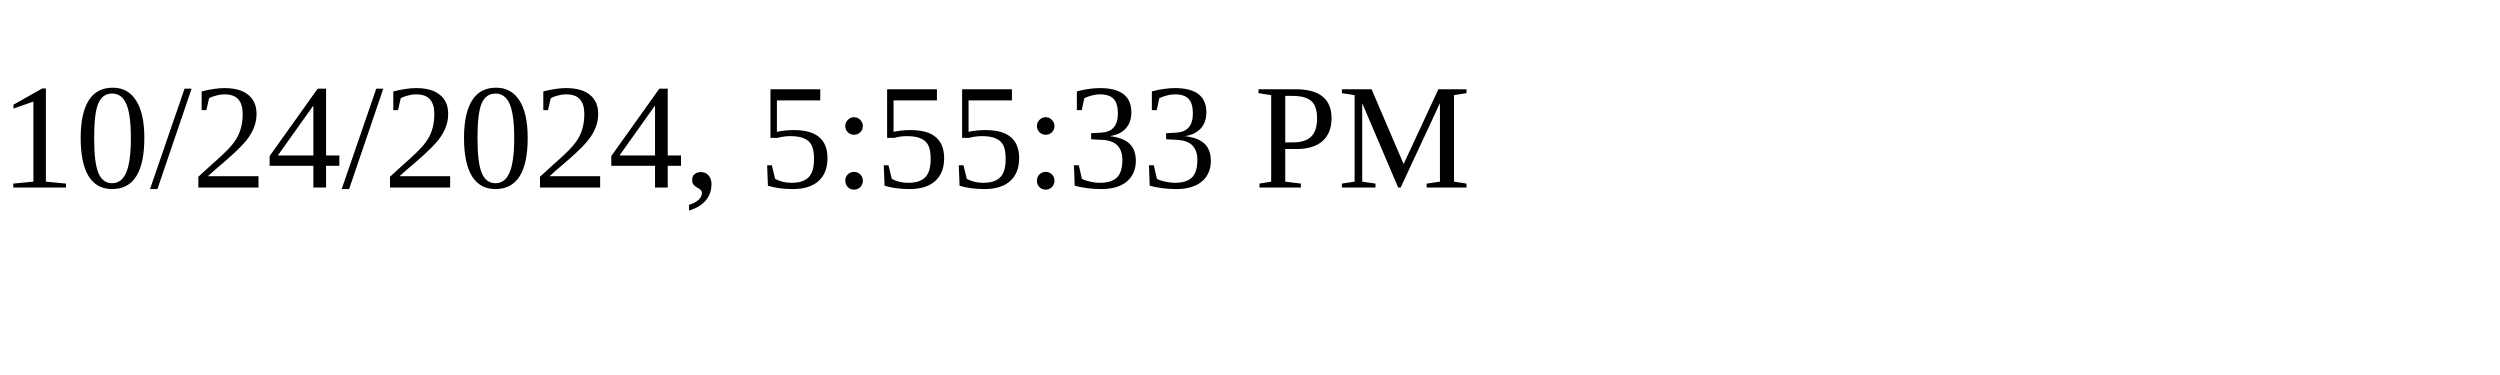
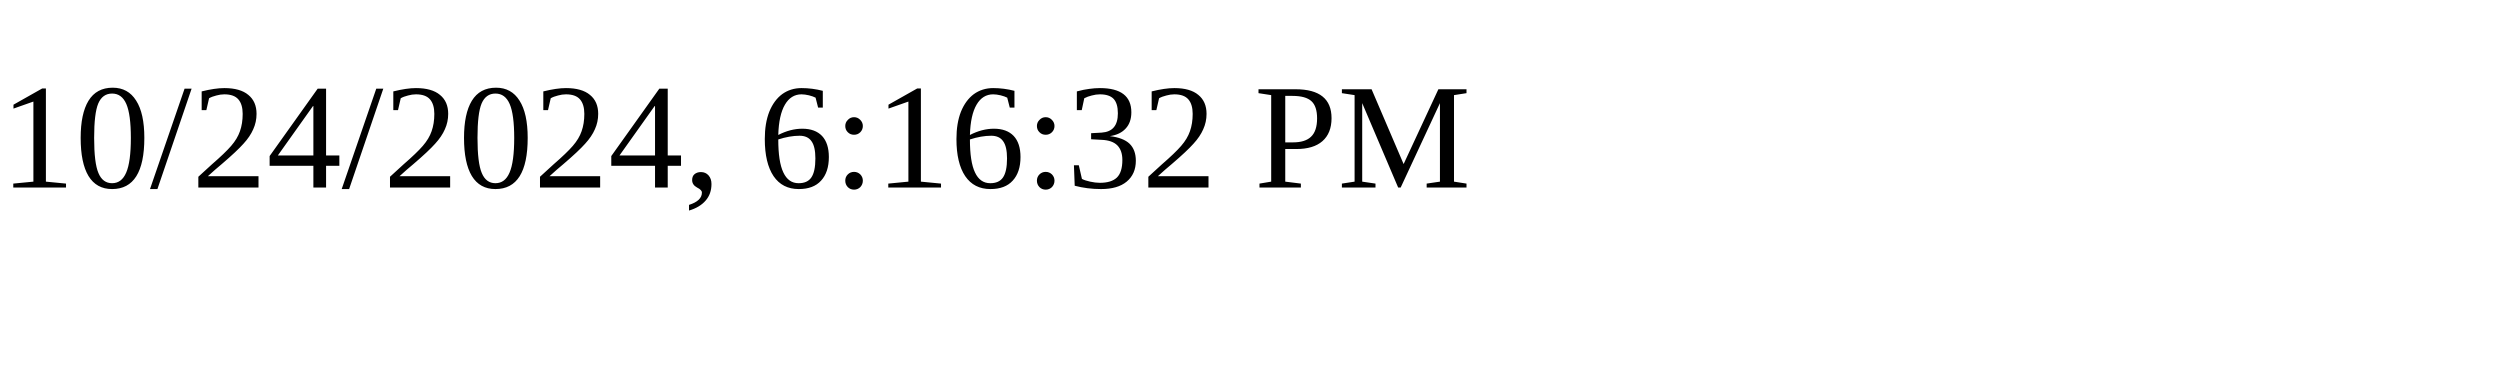
<svg xmlns="http://www.w3.org/2000/svg" height="30" width="200">
-   <text x="0" y="15">10/24/2024, 5:55:33 PM</text>
+   <text x="0" y="15">10/24/2024, 6:16:32 PM</text>
</svg>
